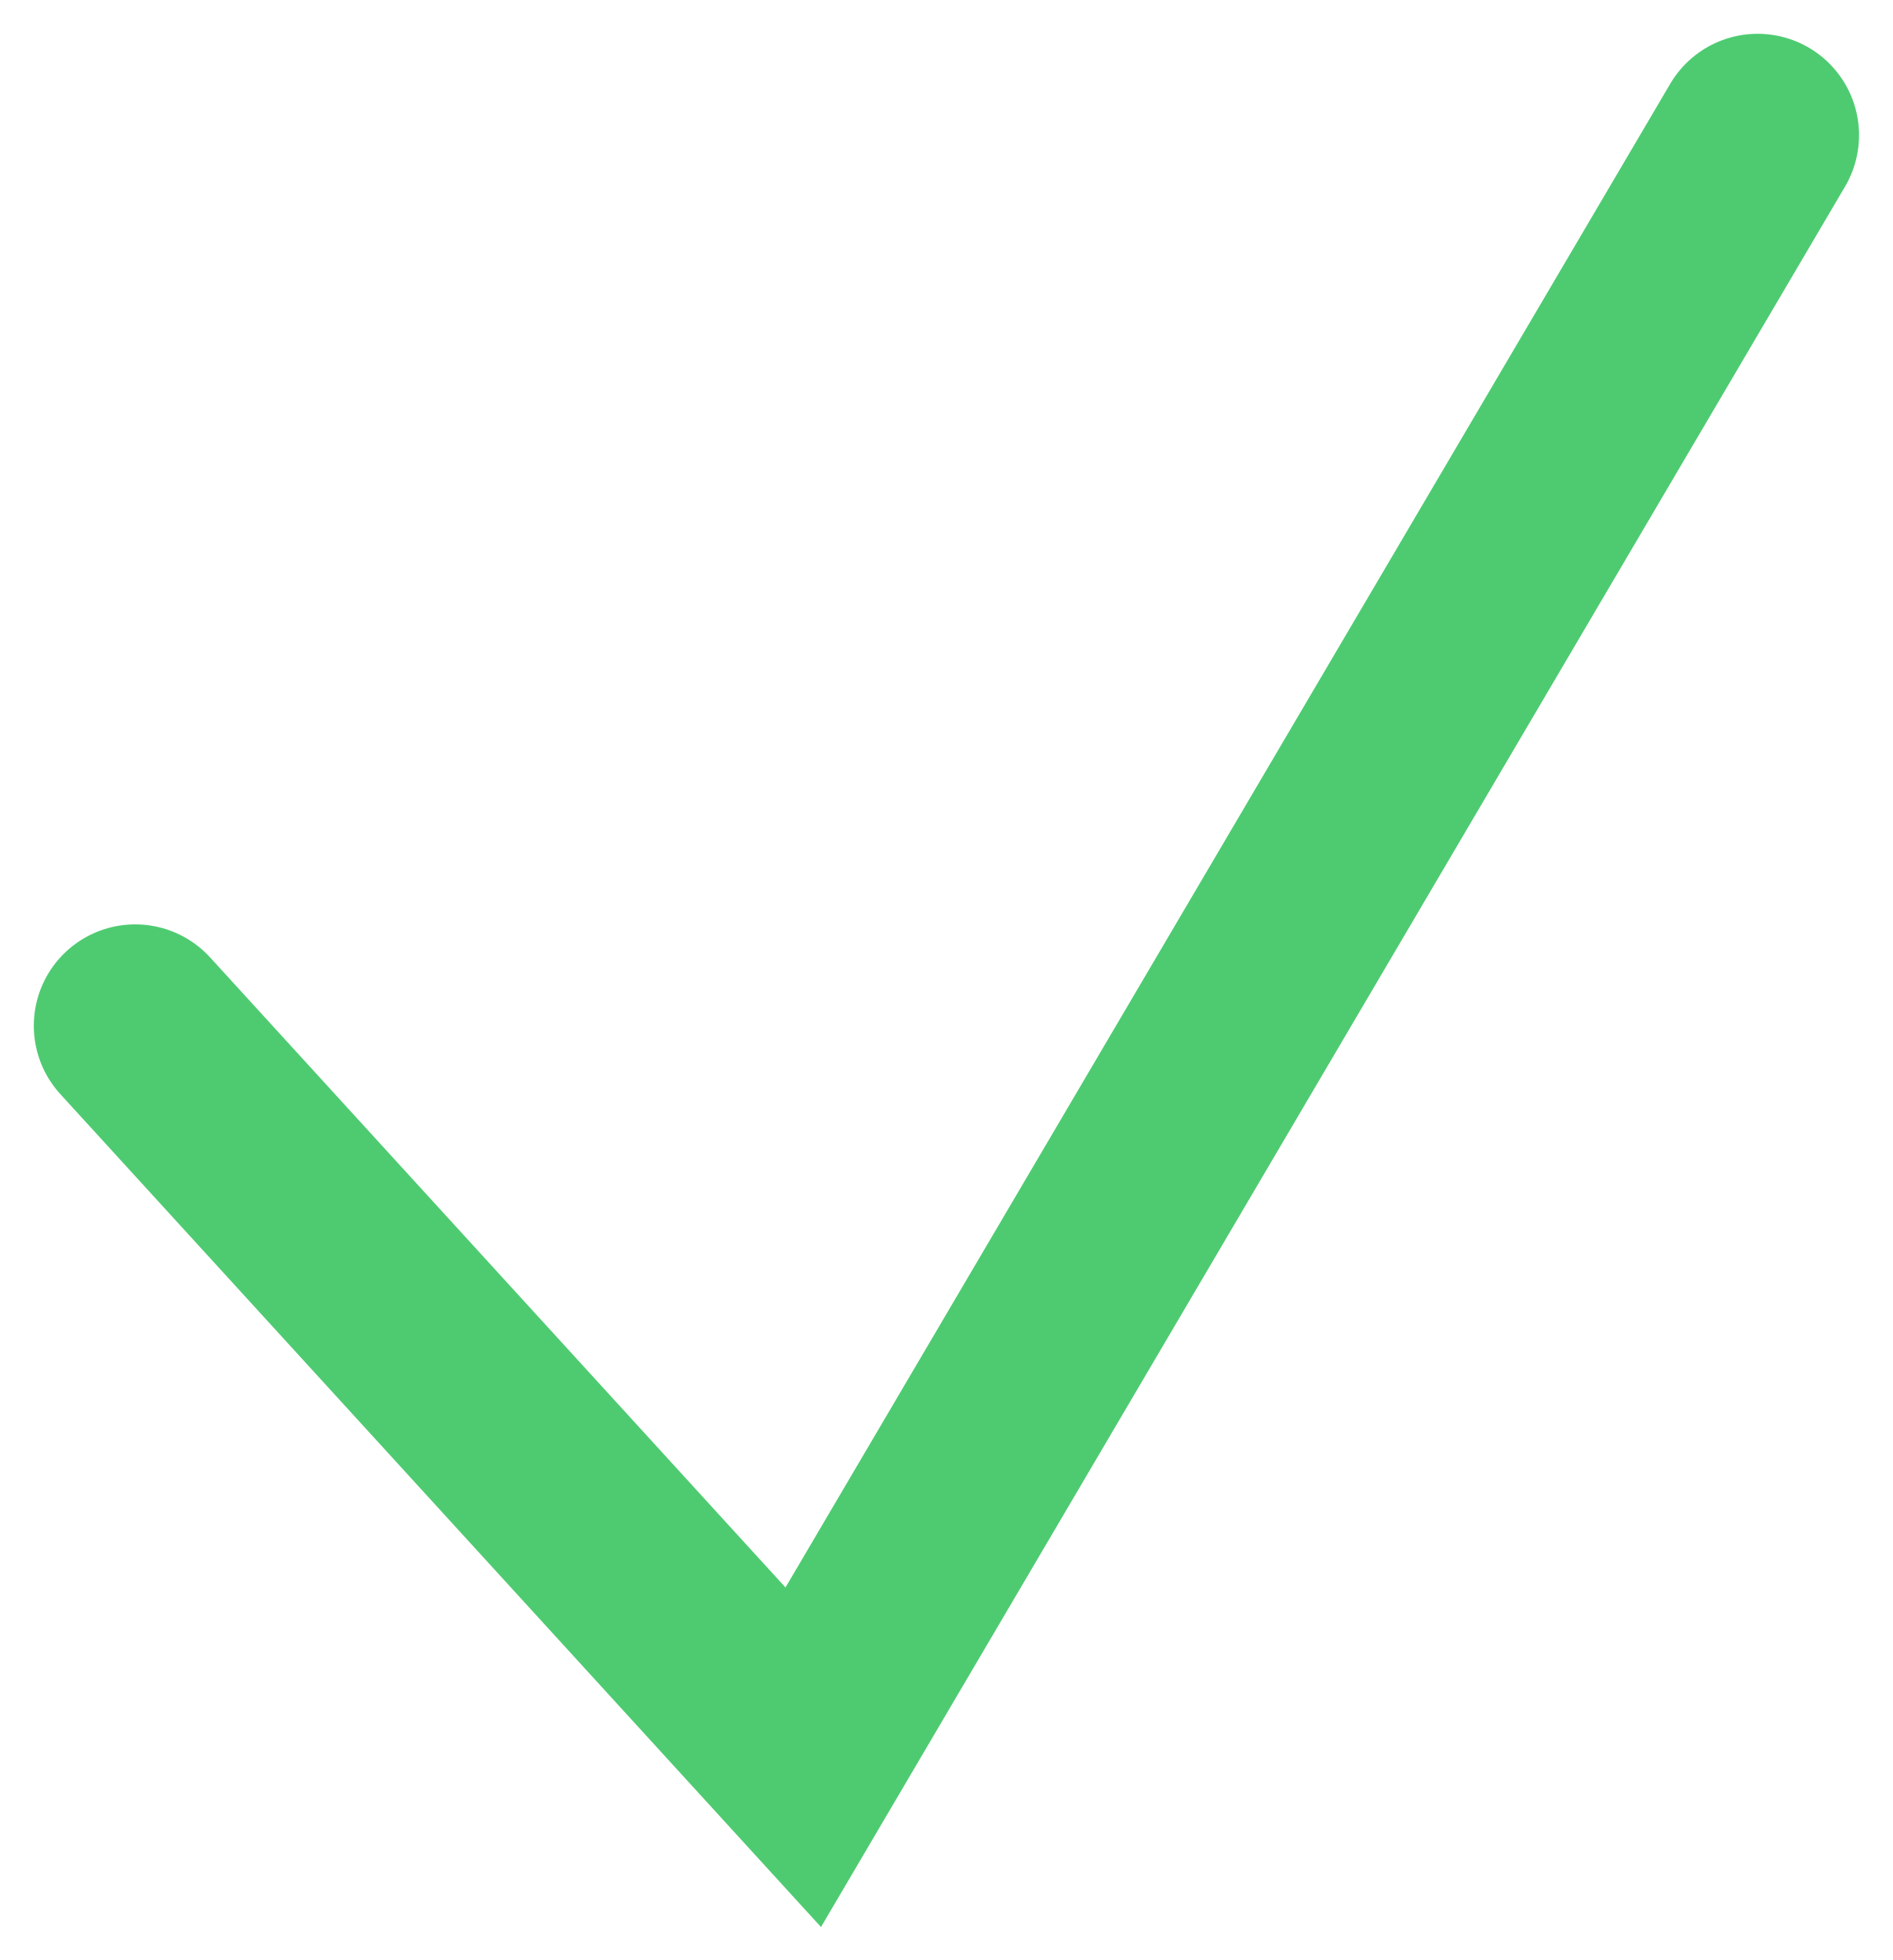
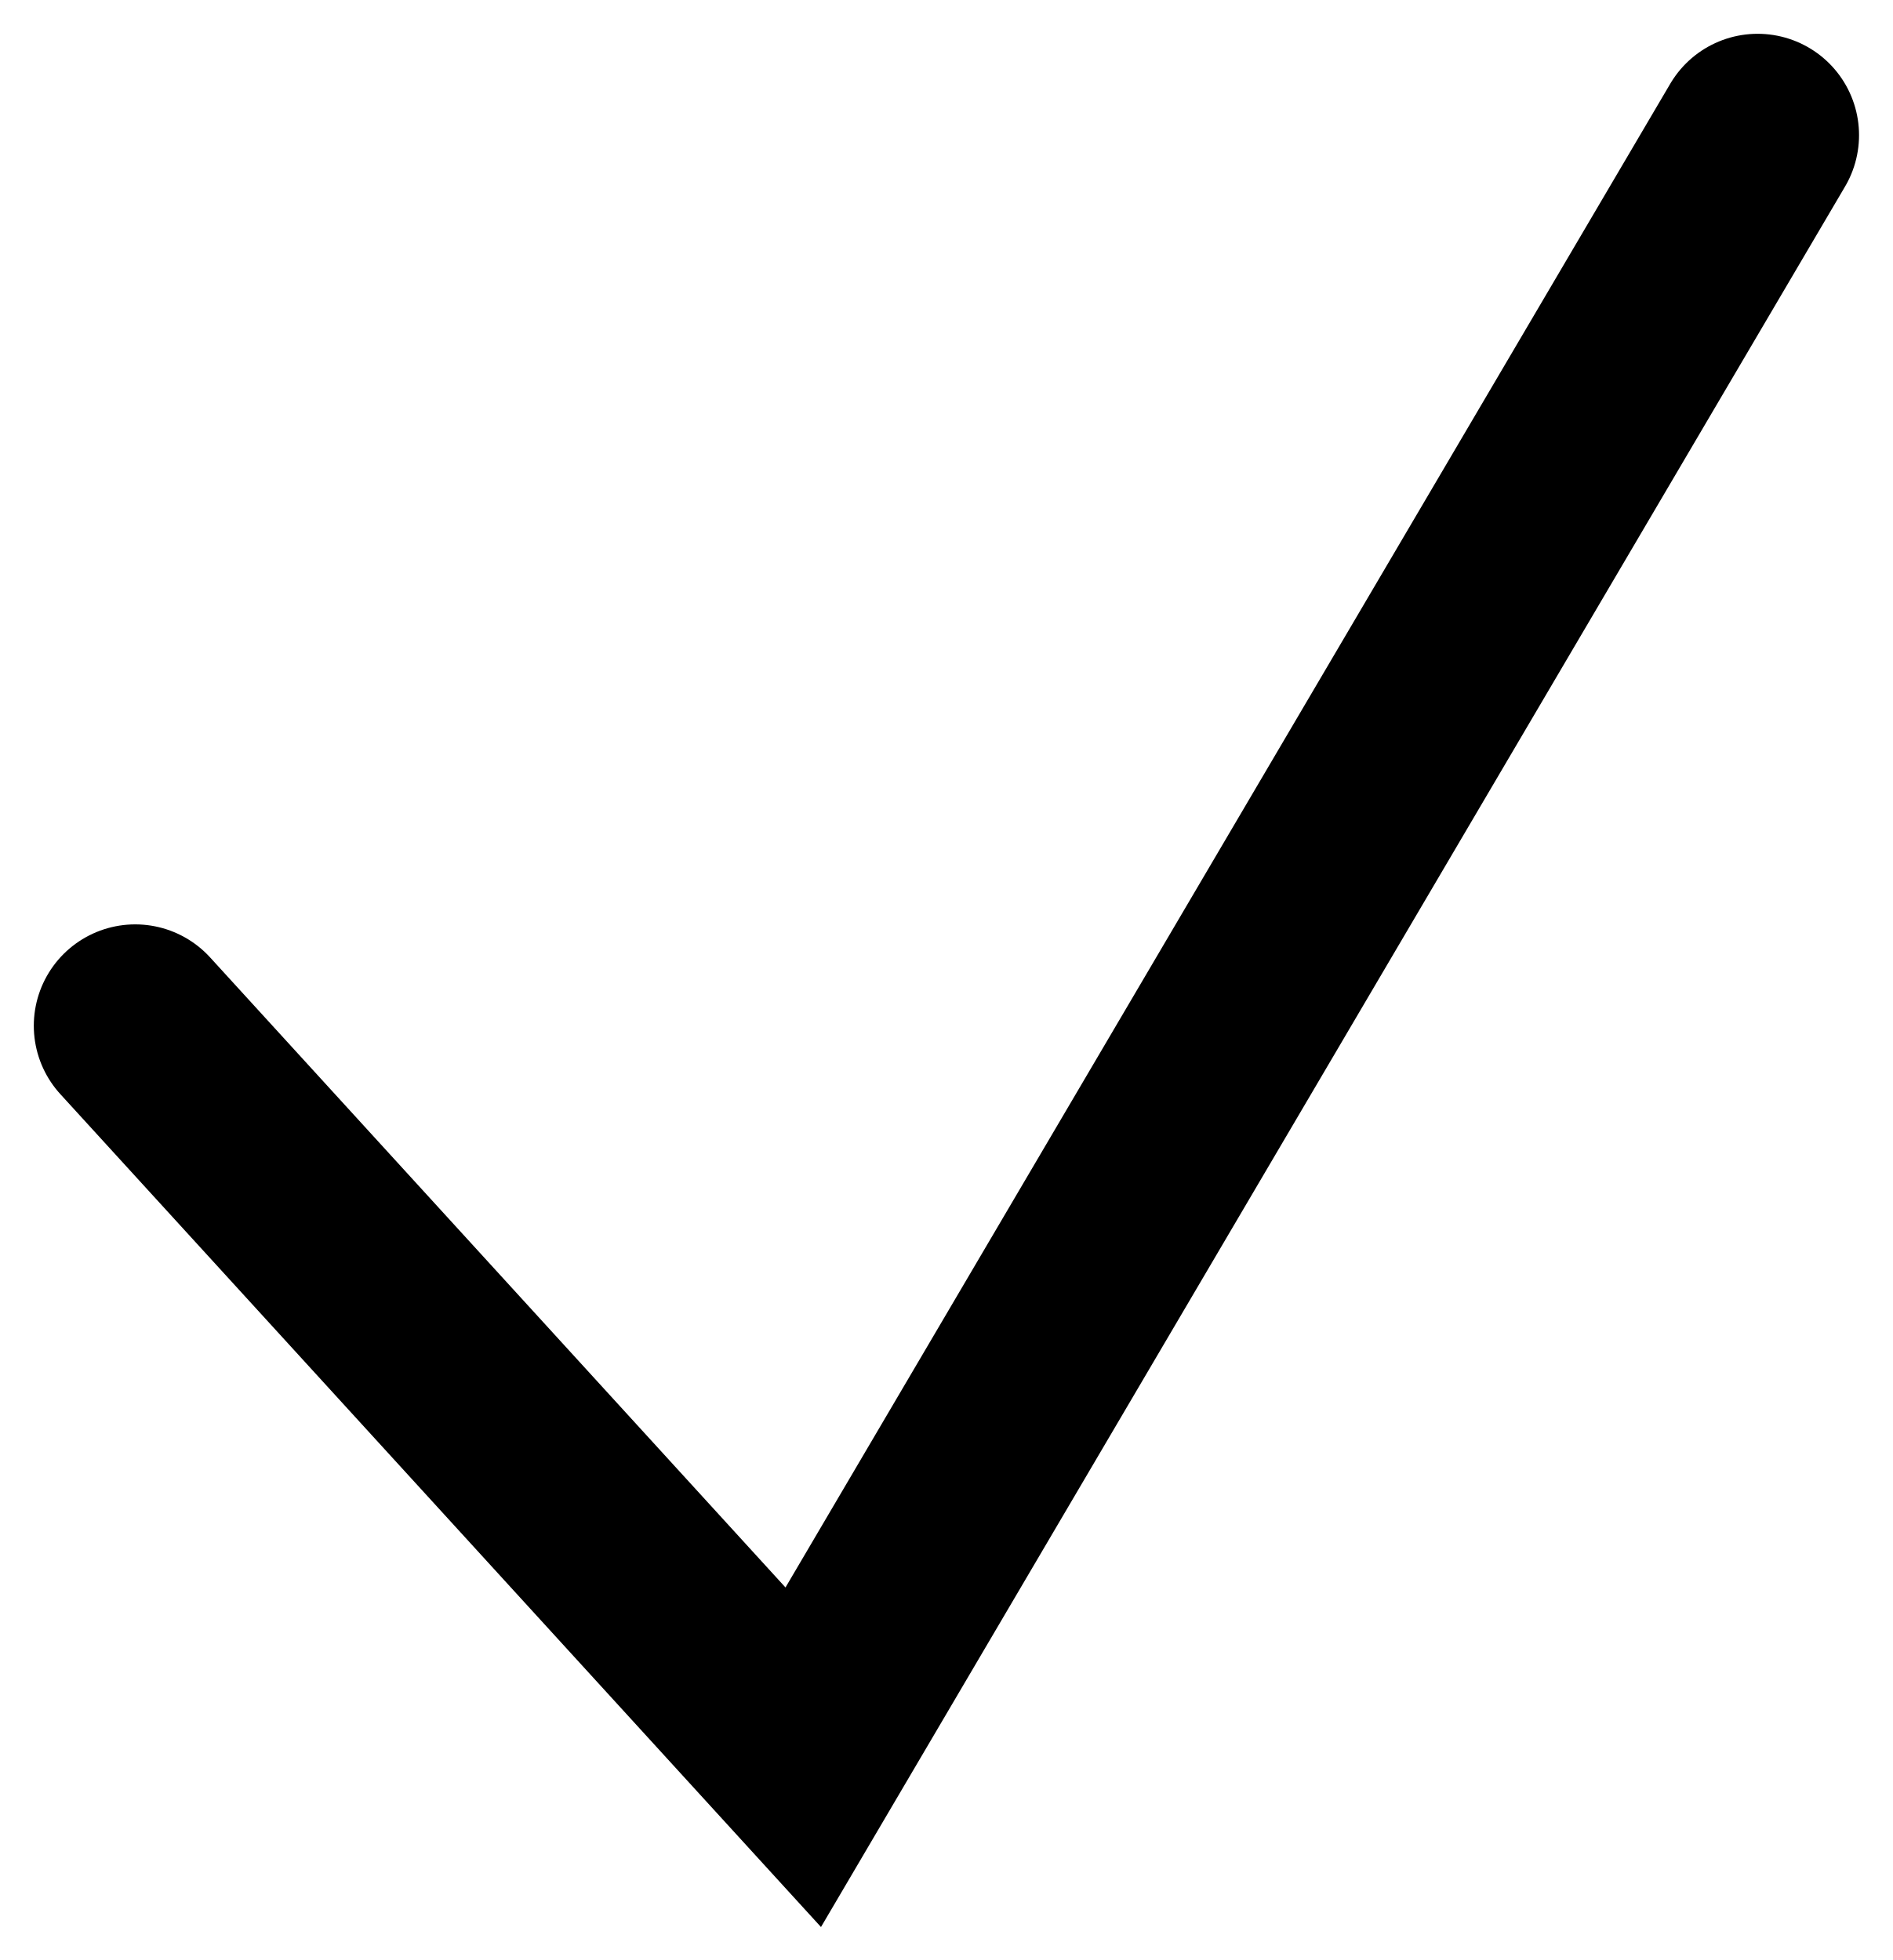
<svg xmlns="http://www.w3.org/2000/svg" width="28" height="29" viewBox="0 0 28 29" fill="none">
-   <path d="M2 15.177L11.882 26L26 2" stroke="#4ECB71" stroke-width="3" stroke-linecap="round" />
+   <path d="M2 15.177L11.882 26L26 2" stroke="black" stroke-width="3" stroke-linecap="round" />
</svg>
